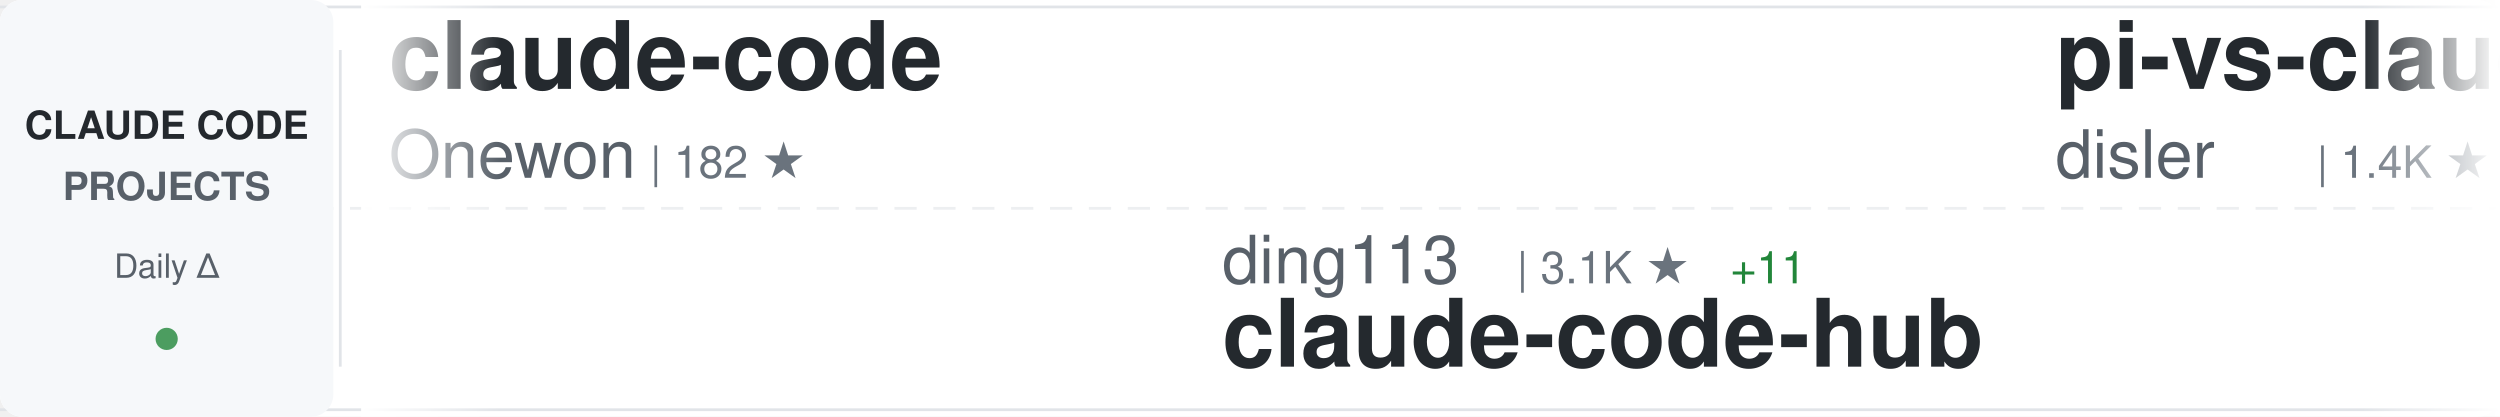
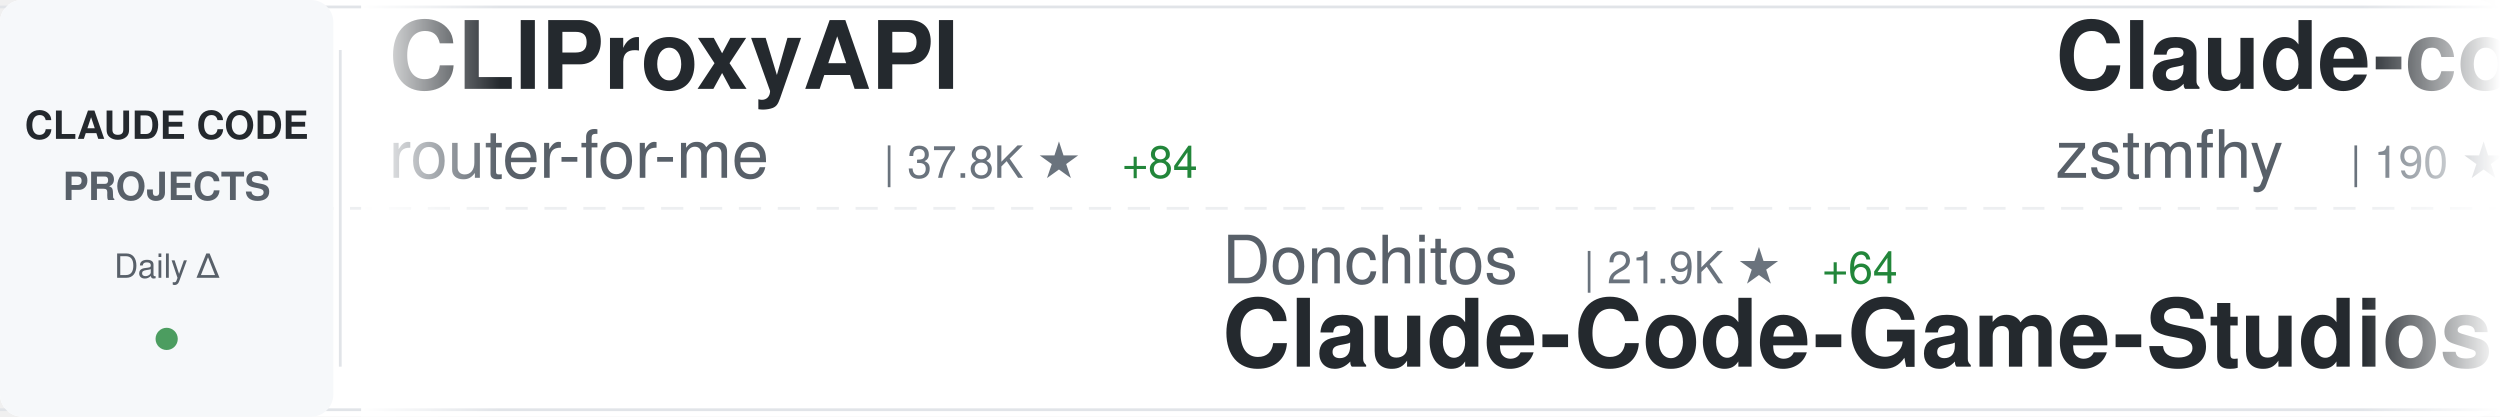
<svg xmlns="http://www.w3.org/2000/svg" width="900" height="150">
  <defs>
    <linearGradient id="awesomeLeftFade" x1="0%" y1="0%" x2="100%" y2="0%">
      <stop offset="0%" style="stop-color:#ffffff;stop-opacity:1" />
      <stop offset="100%" style="stop-color:#ffffff;stop-opacity:0" />
    </linearGradient>
    <linearGradient id="awesomeRightFade" x1="0%" y1="0%" x2="100%" y2="0%">
      <stop offset="0%" style="stop-color:#ffffff;stop-opacity:0" />
      <stop offset="100%" style="stop-color:#ffffff;stop-opacity:1" />
    </linearGradient>
  </defs>
  <rect width="900" height="150" fill="#ffffff" rx="8" />
  <rect x="0" y="2" width="900" height="1" fill="#e1e4e8" />
  <rect x="0" y="147" width="900" height="1" fill="#e1e4e8" />
  <line x1="0" y1="75" x2="900" y2="75" stroke="#e1e4e8" stroke-width="1" stroke-dasharray="8 6" opacity="0.6" />
  <rect x="0" y="0" width="120" height="150" fill="#f6f8fa" rx="8" />
  <text x="60" y="50" font-family="-apple-system, BlinkMacSystemFont, 'Segoe UI', Helvetica, Arial, sans-serif" font-size="14" font-weight="600" fill="#24292e" text-anchor="middle">CLAUDE CODE</text>
  <text x="60" y="72" font-family="-apple-system, BlinkMacSystemFont, 'Segoe UI', Helvetica, Arial, sans-serif" font-size="14" font-weight="600" fill="#586069" text-anchor="middle">PROJECTS</text>
  <text x="60" y="100" font-family="-apple-system, BlinkMacSystemFont, 'Segoe UI', Helvetica, Arial, sans-serif" font-size="12" font-weight="500" fill="#586069" text-anchor="middle">Daily Δ</text>
  <circle cx="60" cy="122" r="4" fill="#22863a" opacity="0.8" />
  <rect x="122" y="18" width="1" height="114" fill="#e1e4e8" />
  <clipPath id="awesomeTickerClip">
    <rect x="130" y="0" width="770" height="150" />
  </clipPath>
  <g clip-path="url(#awesomeTickerClip)">
    <g id="awesomeTickerItems">
      <animateTransform attributeName="transform" attributeType="XML" type="translate" from="0 0" to="-3000 0" dur="54s" repeatCount="indefinite" />
      <g transform="translate(0, 0)">
+         <text x="140" y="32" font-family="-apple-system, BlinkMacSystemFont, 'Segoe UI', Helvetica, Arial, sans-serif" font-size="34" font-weight="600" fill="#24292e">CLIProxyAPI</text>
+         <text x="140" y="64" font-family="-apple-system, BlinkMacSystemFont, 'Segoe UI', Helvetica, Arial, sans-serif" font-size="24" font-weight="400" fill="#586069">router-for-me</text>
+         <text x="318" y="64" font-family="-apple-system, BlinkMacSystemFont, 'Segoe UI', Helvetica, Arial, sans-serif" font-size="16" font-weight="500" fill="#6a737d">| 37.8K ★</text>
+         <text x="404" y="64" font-family="-apple-system, BlinkMacSystemFont, 'Segoe UI', Helvetica, Arial, sans-serif" font-size="16" font-weight="500" fill="#22863a"> +84</text>
+       </g>
+       <g transform="translate(300, 0)">
+         <text x="140" y="102" font-family="-apple-system, BlinkMacSystemFont, 'Segoe UI', Helvetica, Arial, sans-serif" font-size="24" font-weight="400" fill="#586069">Donchitos</text>
+         <text x="270" y="102" font-family="-apple-system, BlinkMacSystemFont, 'Segoe UI', Helvetica, Arial, sans-serif" font-size="16" font-weight="500" fill="#6a737d">| 21.9K ★</text>
+         <text x="356" y="102" font-family="-apple-system, BlinkMacSystemFont, 'Segoe UI', Helvetica, Arial, sans-serif" font-size="16" font-weight="500" fill="#22863a"> +64</text>
+         <text x="140" y="132" font-family="-apple-system, BlinkMacSystemFont, 'Segoe UI', Helvetica, Arial, sans-serif" font-size="34" font-weight="600" fill="#24292e">Claude-Code-Game-Studios</text>
+       </g>
+       <g transform="translate(600, 0)">
+         <text x="140" y="32" font-family="-apple-system, BlinkMacSystemFont, 'Segoe UI', Helvetica, Arial, sans-serif" font-size="34" font-weight="600" fill="#24292e">Claude-code</text>
+         <text x="140" y="64" font-family="-apple-system, BlinkMacSystemFont, 'Segoe UI', Helvetica, Arial, sans-serif" font-size="24" font-weight="400" fill="#586069">zstmfhy</text>
+         <text x="246" y="64" font-family="-apple-system, BlinkMacSystemFont, 'Segoe UI', Helvetica, Arial, sans-serif" font-size="16" font-weight="500" fill="#6a737d">| 190 ★</text>
+       </g>
+       <g transform="translate(900, 0)">
+         <text x="140" y="102" font-family="-apple-system, BlinkMacSystemFont, 'Segoe UI', Helvetica, Arial, sans-serif" font-size="24" font-weight="400" fill="#586069">JrCx7scC</text>
+         <text x="258" y="102" font-family="-apple-system, BlinkMacSystemFont, 'Segoe UI', Helvetica, Arial, sans-serif" font-size="16" font-weight="500" fill="#6a737d">| 370 ★</text>
+         <text x="140" y="132" font-family="-apple-system, BlinkMacSystemFont, 'Segoe UI', Helvetica, Arial, sans-serif" font-size="34" font-weight="600" fill="#24292e">claude-code-source</text>
+       </g>
+       <g transform="translate(1200, 0)">
        <text x="140" y="32" font-family="-apple-system, BlinkMacSystemFont, 'Segoe UI', Helvetica, Arial, sans-serif" font-size="34" font-weight="600" fill="#24292e">claude-code</text>
        <text x="140" y="64" font-family="-apple-system, BlinkMacSystemFont, 'Segoe UI', Helvetica, Arial, sans-serif" font-size="24" font-weight="400" fill="#586069">Onewon</text>
        <text x="234" y="64" font-family="-apple-system, BlinkMacSystemFont, 'Segoe UI', Helvetica, Arial, sans-serif" font-size="16" font-weight="500" fill="#6a737d">| 182 ★</text>
      </g>
-       <g transform="translate(300, 0)">
-         <text x="140" y="102" font-family="-apple-system, BlinkMacSystemFont, 'Segoe UI', Helvetica, Arial, sans-serif" font-size="24" font-weight="400" fill="#586069">ding113</text>
-         <text x="246" y="102" font-family="-apple-system, BlinkMacSystemFont, 'Segoe UI', Helvetica, Arial, sans-serif" font-size="16" font-weight="500" fill="#6a737d">| 3.1K ★</text>
-         <text x="323" y="102" font-family="-apple-system, BlinkMacSystemFont, 'Segoe UI', Helvetica, Arial, sans-serif" font-size="16" font-weight="500" fill="#22863a"> +11</text>
-         <text x="140" y="132" font-family="-apple-system, BlinkMacSystemFont, 'Segoe UI', Helvetica, Arial, sans-serif" font-size="34" font-weight="600" fill="#24292e">claude-code-hub</text>
-       </g>
-       <g transform="translate(600, 0)">
-         <text x="140" y="32" font-family="-apple-system, BlinkMacSystemFont, 'Segoe UI', Helvetica, Arial, sans-serif" font-size="34" font-weight="600" fill="#24292e">pi-vs-claude-code</text>
-         <text x="140" y="64" font-family="-apple-system, BlinkMacSystemFont, 'Segoe UI', Helvetica, Arial, sans-serif" font-size="24" font-weight="400" fill="#586069">disler</text>
-         <text x="234" y="64" font-family="-apple-system, BlinkMacSystemFont, 'Segoe UI', Helvetica, Arial, sans-serif" font-size="16" font-weight="500" fill="#6a737d">| 1.4K ★</text>
-         <text x="311" y="64" font-family="-apple-system, BlinkMacSystemFont, 'Segoe UI', Helvetica, Arial, sans-serif" font-size="16" font-weight="500" fill="#22863a"> +6</text>
-       </g>
-       <g transform="translate(900, 0)">
-         <text x="140" y="102" font-family="-apple-system, BlinkMacSystemFont, 'Segoe UI', Helvetica, Arial, sans-serif" font-size="24" font-weight="400" fill="#586069">andrew-kramer-inno</text>
-         <text x="378" y="102" font-family="-apple-system, BlinkMacSystemFont, 'Segoe UI', Helvetica, Arial, sans-serif" font-size="16" font-weight="500" fill="#6a737d">| 590 ★</text>
-         <text x="140" y="132" font-family="-apple-system, BlinkMacSystemFont, 'Segoe UI', Helvetica, Arial, sans-serif" font-size="34" font-weight="600" fill="#24292e">claude-code-source-build</text>
-       </g>
-       <g transform="translate(1200, 0)">
-         <text x="140" y="32" font-family="-apple-system, BlinkMacSystemFont, 'Segoe UI', Helvetica, Arial, sans-serif" font-size="34" font-weight="600" fill="#24292e">claude-code-templates</text>
-         <text x="140" y="64" font-family="-apple-system, BlinkMacSystemFont, 'Segoe UI', Helvetica, Arial, sans-serif" font-size="24" font-weight="400" fill="#586069">davila7</text>
-         <text x="246" y="64" font-family="-apple-system, BlinkMacSystemFont, 'Segoe UI', Helvetica, Arial, sans-serif" font-size="16" font-weight="500" fill="#6a737d">| 28.1K ★</text>
-         <text x="332" y="64" font-family="-apple-system, BlinkMacSystemFont, 'Segoe UI', Helvetica, Arial, sans-serif" font-size="16" font-weight="500" fill="#22863a"> +31</text>
-       </g>
      <g transform="translate(1500, 0)">
-         <text x="140" y="102" font-family="-apple-system, BlinkMacSystemFont, 'Segoe UI', Helvetica, Arial, sans-serif" font-size="24" font-weight="400" fill="#586069">Tinkeringg-Lab</text>
-         <text x="330" y="102" font-family="-apple-system, BlinkMacSystemFont, 'Segoe UI', Helvetica, Arial, sans-serif" font-size="16" font-weight="500" fill="#6a737d">| 207 ★</text>
+         <text x="140" y="102" font-family="-apple-system, BlinkMacSystemFont, 'Segoe UI', Helvetica, Arial, sans-serif" font-size="24" font-weight="400" fill="#586069">jarmuine</text>
+         <text x="258" y="102" font-family="-apple-system, BlinkMacSystemFont, 'Segoe UI', Helvetica, Arial, sans-serif" font-size="16" font-weight="500" fill="#6a737d">| 2.2K ★</text>
+         <text x="335" y="102" font-family="-apple-system, BlinkMacSystemFont, 'Segoe UI', Helvetica, Arial, sans-serif" font-size="16" font-weight="500" fill="#22863a"> +4</text>
        <text x="140" y="132" font-family="-apple-system, BlinkMacSystemFont, 'Segoe UI', Helvetica, Arial, sans-serif" font-size="34" font-weight="600" fill="#24292e">claude-code</text>
      </g>
      <g transform="translate(1800, 0)">
-         <text x="140" y="32" font-family="-apple-system, BlinkMacSystemFont, 'Segoe UI', Helvetica, Arial, sans-serif" font-size="34" font-weight="600" fill="#24292e">awesome-claude-code-tool...</text>
-         <text x="140" y="64" font-family="-apple-system, BlinkMacSystemFont, 'Segoe UI', Helvetica, Arial, sans-serif" font-size="24" font-weight="400" fill="#586069">rohitg00</text>
-         <text x="258" y="64" font-family="-apple-system, BlinkMacSystemFont, 'Segoe UI', Helvetica, Arial, sans-serif" font-size="16" font-weight="500" fill="#6a737d">| 2.1K ★</text>
-         <text x="335" y="64" font-family="-apple-system, BlinkMacSystemFont, 'Segoe UI', Helvetica, Arial, sans-serif" font-size="16" font-weight="500" fill="#22863a"> +9</text>
+         <text x="140" y="32" font-family="-apple-system, BlinkMacSystemFont, 'Segoe UI', Helvetica, Arial, sans-serif" font-size="34" font-weight="600" fill="#24292e">free-claude-code</text>
+         <text x="140" y="64" font-family="-apple-system, BlinkMacSystemFont, 'Segoe UI', Helvetica, Arial, sans-serif" font-size="24" font-weight="400" fill="#586069">Alishahryar1</text>
+         <text x="306" y="64" font-family="-apple-system, BlinkMacSystemFont, 'Segoe UI', Helvetica, Arial, sans-serif" font-size="16" font-weight="500" fill="#6a737d">| 35.3K ★</text>
+         <text x="392" y="64" font-family="-apple-system, BlinkMacSystemFont, 'Segoe UI', Helvetica, Arial, sans-serif" font-size="16" font-weight="500" fill="#22863a"> +242</text>
      </g>
      <g transform="translate(2100, 0)">
-         <text x="140" y="102" font-family="-apple-system, BlinkMacSystemFont, 'Segoe UI', Helvetica, Arial, sans-serif" font-size="24" font-weight="400" fill="#586069">FlorianBruniaux</text>
-         <text x="342" y="102" font-family="-apple-system, BlinkMacSystemFont, 'Segoe UI', Helvetica, Arial, sans-serif" font-size="16" font-weight="500" fill="#6a737d">| 5.1K ★</text>
-         <text x="419" y="102" font-family="-apple-system, BlinkMacSystemFont, 'Segoe UI', Helvetica, Arial, sans-serif" font-size="16" font-weight="500" fill="#22863a"> +14</text>
-         <text x="140" y="132" font-family="-apple-system, BlinkMacSystemFont, 'Segoe UI', Helvetica, Arial, sans-serif" font-size="34" font-weight="600" fill="#24292e">claude-code-ultimate-gui...</text>
+         <text x="140" y="102" font-family="-apple-system, BlinkMacSystemFont, 'Segoe UI', Helvetica, Arial, sans-serif" font-size="24" font-weight="400" fill="#586069">zebbern</text>
+         <text x="246" y="102" font-family="-apple-system, BlinkMacSystemFont, 'Segoe UI', Helvetica, Arial, sans-serif" font-size="16" font-weight="500" fill="#6a737d">| 4.3K ★</text>
+         <text x="323" y="102" font-family="-apple-system, BlinkMacSystemFont, 'Segoe UI', Helvetica, Arial, sans-serif" font-size="16" font-weight="500" fill="#22863a"> +7</text>
+         <text x="140" y="132" font-family="-apple-system, BlinkMacSystemFont, 'Segoe UI', Helvetica, Arial, sans-serif" font-size="34" font-weight="600" fill="#24292e">claude-code-guide</text>
      </g>
      <g transform="translate(2400, 0)">
-         <text x="140" y="32" font-family="-apple-system, BlinkMacSystemFont, 'Segoe UI', Helvetica, Arial, sans-serif" font-size="34" font-weight="600" fill="#24292e">claude-code-router</text>
-         <text x="140" y="64" font-family="-apple-system, BlinkMacSystemFont, 'Segoe UI', Helvetica, Arial, sans-serif" font-size="24" font-weight="400" fill="#586069">musistudio</text>
-         <text x="282" y="64" font-family="-apple-system, BlinkMacSystemFont, 'Segoe UI', Helvetica, Arial, sans-serif" font-size="16" font-weight="500" fill="#6a737d">| 35.1K ★</text>
-         <text x="368" y="64" font-family="-apple-system, BlinkMacSystemFont, 'Segoe UI', Helvetica, Arial, sans-serif" font-size="16" font-weight="500" fill="#22863a"> +56</text>
+         <text x="140" y="32" font-family="-apple-system, BlinkMacSystemFont, 'Segoe UI', Helvetica, Arial, sans-serif" font-size="34" font-weight="600" fill="#24292e">claude-code-sourcemap</text>
+         <text x="140" y="64" font-family="-apple-system, BlinkMacSystemFont, 'Segoe UI', Helvetica, Arial, sans-serif" font-size="24" font-weight="400" fill="#586069">Hyper66666</text>
+         <text x="282" y="64" font-family="-apple-system, BlinkMacSystemFont, 'Segoe UI', Helvetica, Arial, sans-serif" font-size="16" font-weight="500" fill="#6a737d">| 215 ★</text>
      </g>
      <g transform="translate(2700, 0)">
-         <text x="140" y="102" font-family="-apple-system, BlinkMacSystemFont, 'Segoe UI', Helvetica, Arial, sans-serif" font-size="24" font-weight="400" fill="#586069">RishabhK103</text>
-         <text x="294" y="102" font-family="-apple-system, BlinkMacSystemFont, 'Segoe UI', Helvetica, Arial, sans-serif" font-size="16" font-weight="500" fill="#6a737d">| 90 ★</text>
-         <text x="140" y="132" font-family="-apple-system, BlinkMacSystemFont, 'Segoe UI', Helvetica, Arial, sans-serif" font-size="34" font-weight="600" fill="#24292e">claude-code</text>
+         <text x="140" y="102" font-family="-apple-system, BlinkMacSystemFont, 'Segoe UI', Helvetica, Arial, sans-serif" font-size="24" font-weight="400" fill="#586069">alirezarezvani</text>
+         <text x="330" y="102" font-family="-apple-system, BlinkMacSystemFont, 'Segoe UI', Helvetica, Arial, sans-serif" font-size="16" font-weight="500" fill="#6a737d">| 18.4K ★</text>
+         <text x="416" y="102" font-family="-apple-system, BlinkMacSystemFont, 'Segoe UI', Helvetica, Arial, sans-serif" font-size="16" font-weight="500" fill="#22863a"> +102</text>
+         <text x="140" y="132" font-family="-apple-system, BlinkMacSystemFont, 'Segoe UI', Helvetica, Arial, sans-serif" font-size="34" font-weight="600" fill="#24292e">claude-skills</text>
      </g>
      <g transform="translate(3000, 0)">
-         <text x="140" y="32" font-family="-apple-system, BlinkMacSystemFont, 'Segoe UI', Helvetica, Arial, sans-serif" font-size="34" font-weight="600" fill="#24292e">claude-code</text>
-         <text x="140" y="64" font-family="-apple-system, BlinkMacSystemFont, 'Segoe UI', Helvetica, Arial, sans-serif" font-size="24" font-weight="400" fill="#586069">Onewon</text>
-         <text x="234" y="64" font-family="-apple-system, BlinkMacSystemFont, 'Segoe UI', Helvetica, Arial, sans-serif" font-size="16" font-weight="500" fill="#6a737d">| 182 ★</text>
+         <text x="140" y="32" font-family="-apple-system, BlinkMacSystemFont, 'Segoe UI', Helvetica, Arial, sans-serif" font-size="34" font-weight="600" fill="#24292e">CLIProxyAPI</text>
+         <text x="140" y="64" font-family="-apple-system, BlinkMacSystemFont, 'Segoe UI', Helvetica, Arial, sans-serif" font-size="24" font-weight="400" fill="#586069">router-for-me</text>
+         <text x="318" y="64" font-family="-apple-system, BlinkMacSystemFont, 'Segoe UI', Helvetica, Arial, sans-serif" font-size="16" font-weight="500" fill="#6a737d">| 37.8K ★</text>
+         <text x="404" y="64" font-family="-apple-system, BlinkMacSystemFont, 'Segoe UI', Helvetica, Arial, sans-serif" font-size="16" font-weight="500" fill="#22863a"> +84</text>
      </g>
      <g transform="translate(3300, 0)">
-         <text x="140" y="102" font-family="-apple-system, BlinkMacSystemFont, 'Segoe UI', Helvetica, Arial, sans-serif" font-size="24" font-weight="400" fill="#586069">ding113</text>
-         <text x="246" y="102" font-family="-apple-system, BlinkMacSystemFont, 'Segoe UI', Helvetica, Arial, sans-serif" font-size="16" font-weight="500" fill="#6a737d">| 3.1K ★</text>
-         <text x="323" y="102" font-family="-apple-system, BlinkMacSystemFont, 'Segoe UI', Helvetica, Arial, sans-serif" font-size="16" font-weight="500" fill="#22863a"> +11</text>
-         <text x="140" y="132" font-family="-apple-system, BlinkMacSystemFont, 'Segoe UI', Helvetica, Arial, sans-serif" font-size="34" font-weight="600" fill="#24292e">claude-code-hub</text>
+         <text x="140" y="102" font-family="-apple-system, BlinkMacSystemFont, 'Segoe UI', Helvetica, Arial, sans-serif" font-size="24" font-weight="400" fill="#586069">Donchitos</text>
+         <text x="270" y="102" font-family="-apple-system, BlinkMacSystemFont, 'Segoe UI', Helvetica, Arial, sans-serif" font-size="16" font-weight="500" fill="#6a737d">| 21.9K ★</text>
+         <text x="356" y="102" font-family="-apple-system, BlinkMacSystemFont, 'Segoe UI', Helvetica, Arial, sans-serif" font-size="16" font-weight="500" fill="#22863a"> +64</text>
+         <text x="140" y="132" font-family="-apple-system, BlinkMacSystemFont, 'Segoe UI', Helvetica, Arial, sans-serif" font-size="34" font-weight="600" fill="#24292e">Claude-Code-Game-Studios</text>
      </g>
      <g transform="translate(3600, 0)">
-         <text x="140" y="32" font-family="-apple-system, BlinkMacSystemFont, 'Segoe UI', Helvetica, Arial, sans-serif" font-size="34" font-weight="600" fill="#24292e">pi-vs-claude-code</text>
-         <text x="140" y="64" font-family="-apple-system, BlinkMacSystemFont, 'Segoe UI', Helvetica, Arial, sans-serif" font-size="24" font-weight="400" fill="#586069">disler</text>
-         <text x="234" y="64" font-family="-apple-system, BlinkMacSystemFont, 'Segoe UI', Helvetica, Arial, sans-serif" font-size="16" font-weight="500" fill="#6a737d">| 1.4K ★</text>
-         <text x="311" y="64" font-family="-apple-system, BlinkMacSystemFont, 'Segoe UI', Helvetica, Arial, sans-serif" font-size="16" font-weight="500" fill="#22863a"> +6</text>
+         <text x="140" y="32" font-family="-apple-system, BlinkMacSystemFont, 'Segoe UI', Helvetica, Arial, sans-serif" font-size="34" font-weight="600" fill="#24292e">Claude-code</text>
+         <text x="140" y="64" font-family="-apple-system, BlinkMacSystemFont, 'Segoe UI', Helvetica, Arial, sans-serif" font-size="24" font-weight="400" fill="#586069">zstmfhy</text>
+         <text x="246" y="64" font-family="-apple-system, BlinkMacSystemFont, 'Segoe UI', Helvetica, Arial, sans-serif" font-size="16" font-weight="500" fill="#6a737d">| 190 ★</text>
      </g>
      <g transform="translate(3900, 0)">
-         <text x="140" y="102" font-family="-apple-system, BlinkMacSystemFont, 'Segoe UI', Helvetica, Arial, sans-serif" font-size="24" font-weight="400" fill="#586069">andrew-kramer-inno</text>
-         <text x="378" y="102" font-family="-apple-system, BlinkMacSystemFont, 'Segoe UI', Helvetica, Arial, sans-serif" font-size="16" font-weight="500" fill="#6a737d">| 590 ★</text>
-         <text x="140" y="132" font-family="-apple-system, BlinkMacSystemFont, 'Segoe UI', Helvetica, Arial, sans-serif" font-size="34" font-weight="600" fill="#24292e">claude-code-source-build</text>
+         <text x="140" y="102" font-family="-apple-system, BlinkMacSystemFont, 'Segoe UI', Helvetica, Arial, sans-serif" font-size="24" font-weight="400" fill="#586069">JrCx7scC</text>
+         <text x="258" y="102" font-family="-apple-system, BlinkMacSystemFont, 'Segoe UI', Helvetica, Arial, sans-serif" font-size="16" font-weight="500" fill="#6a737d">| 370 ★</text>
+         <text x="140" y="132" font-family="-apple-system, BlinkMacSystemFont, 'Segoe UI', Helvetica, Arial, sans-serif" font-size="34" font-weight="600" fill="#24292e">claude-code-source</text>
      </g>
    </g>
  </g>
  <rect x="130" y="0" width="50" height="150" fill="url(#awesomeLeftFade)" />
  <rect x="850" y="0" width="50" height="150" fill="url(#awesomeRightFade)" />
</svg>
